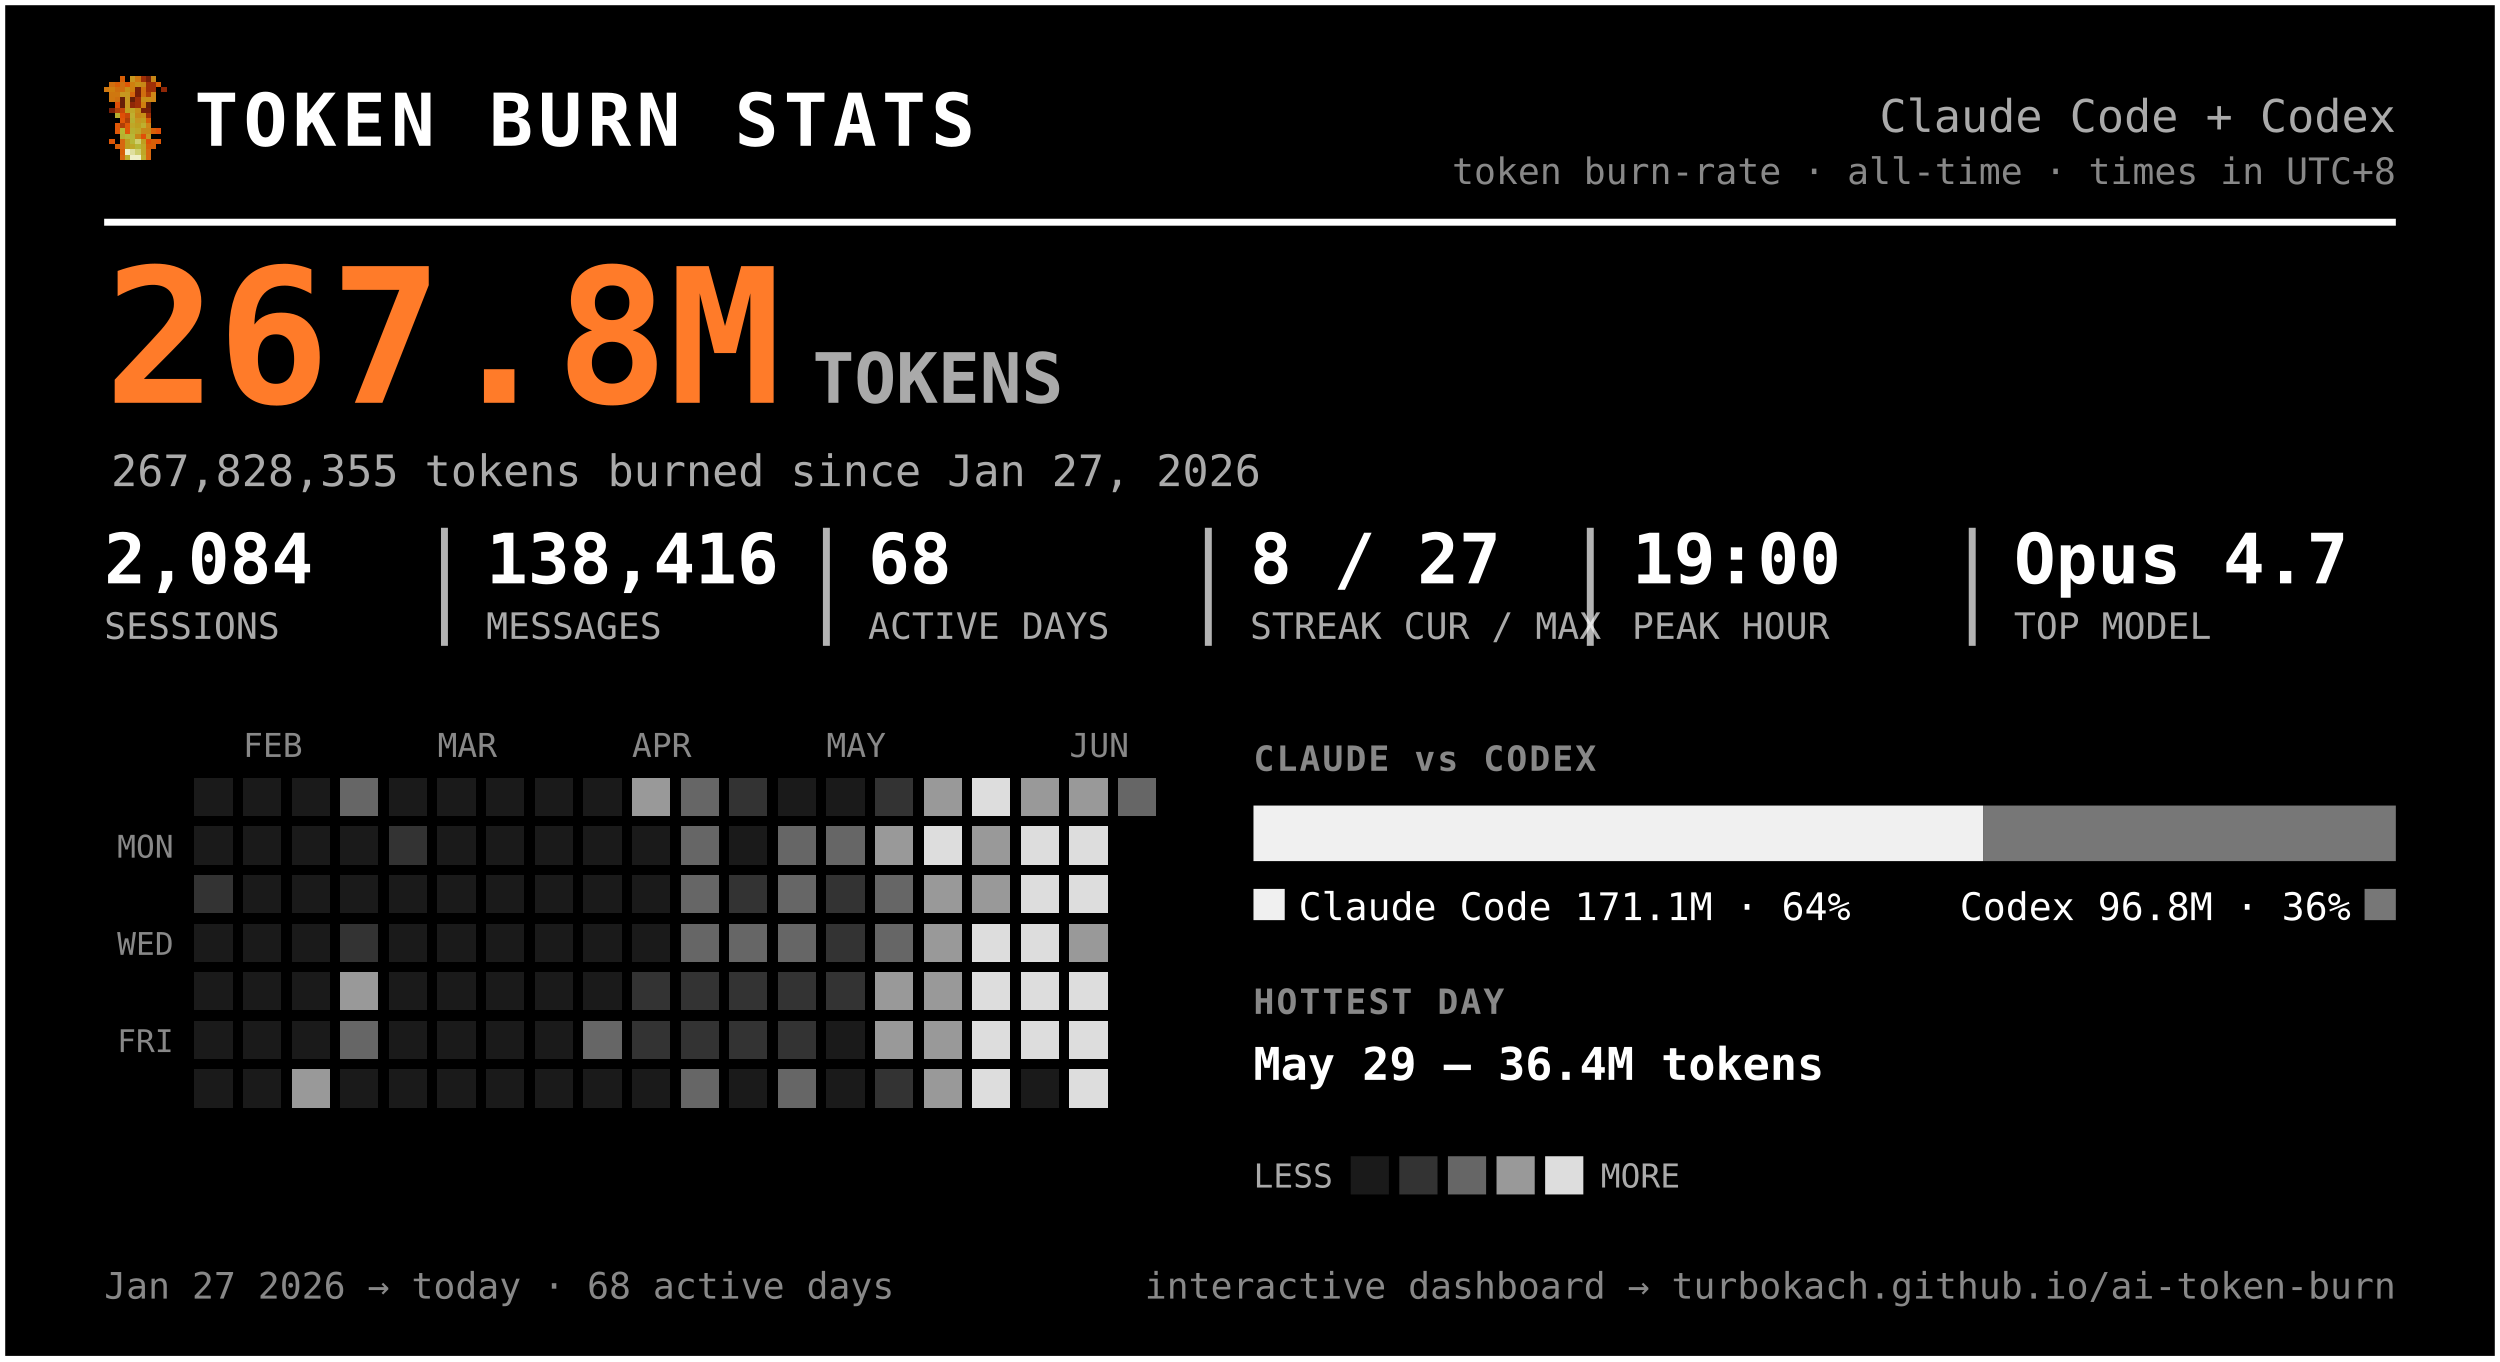
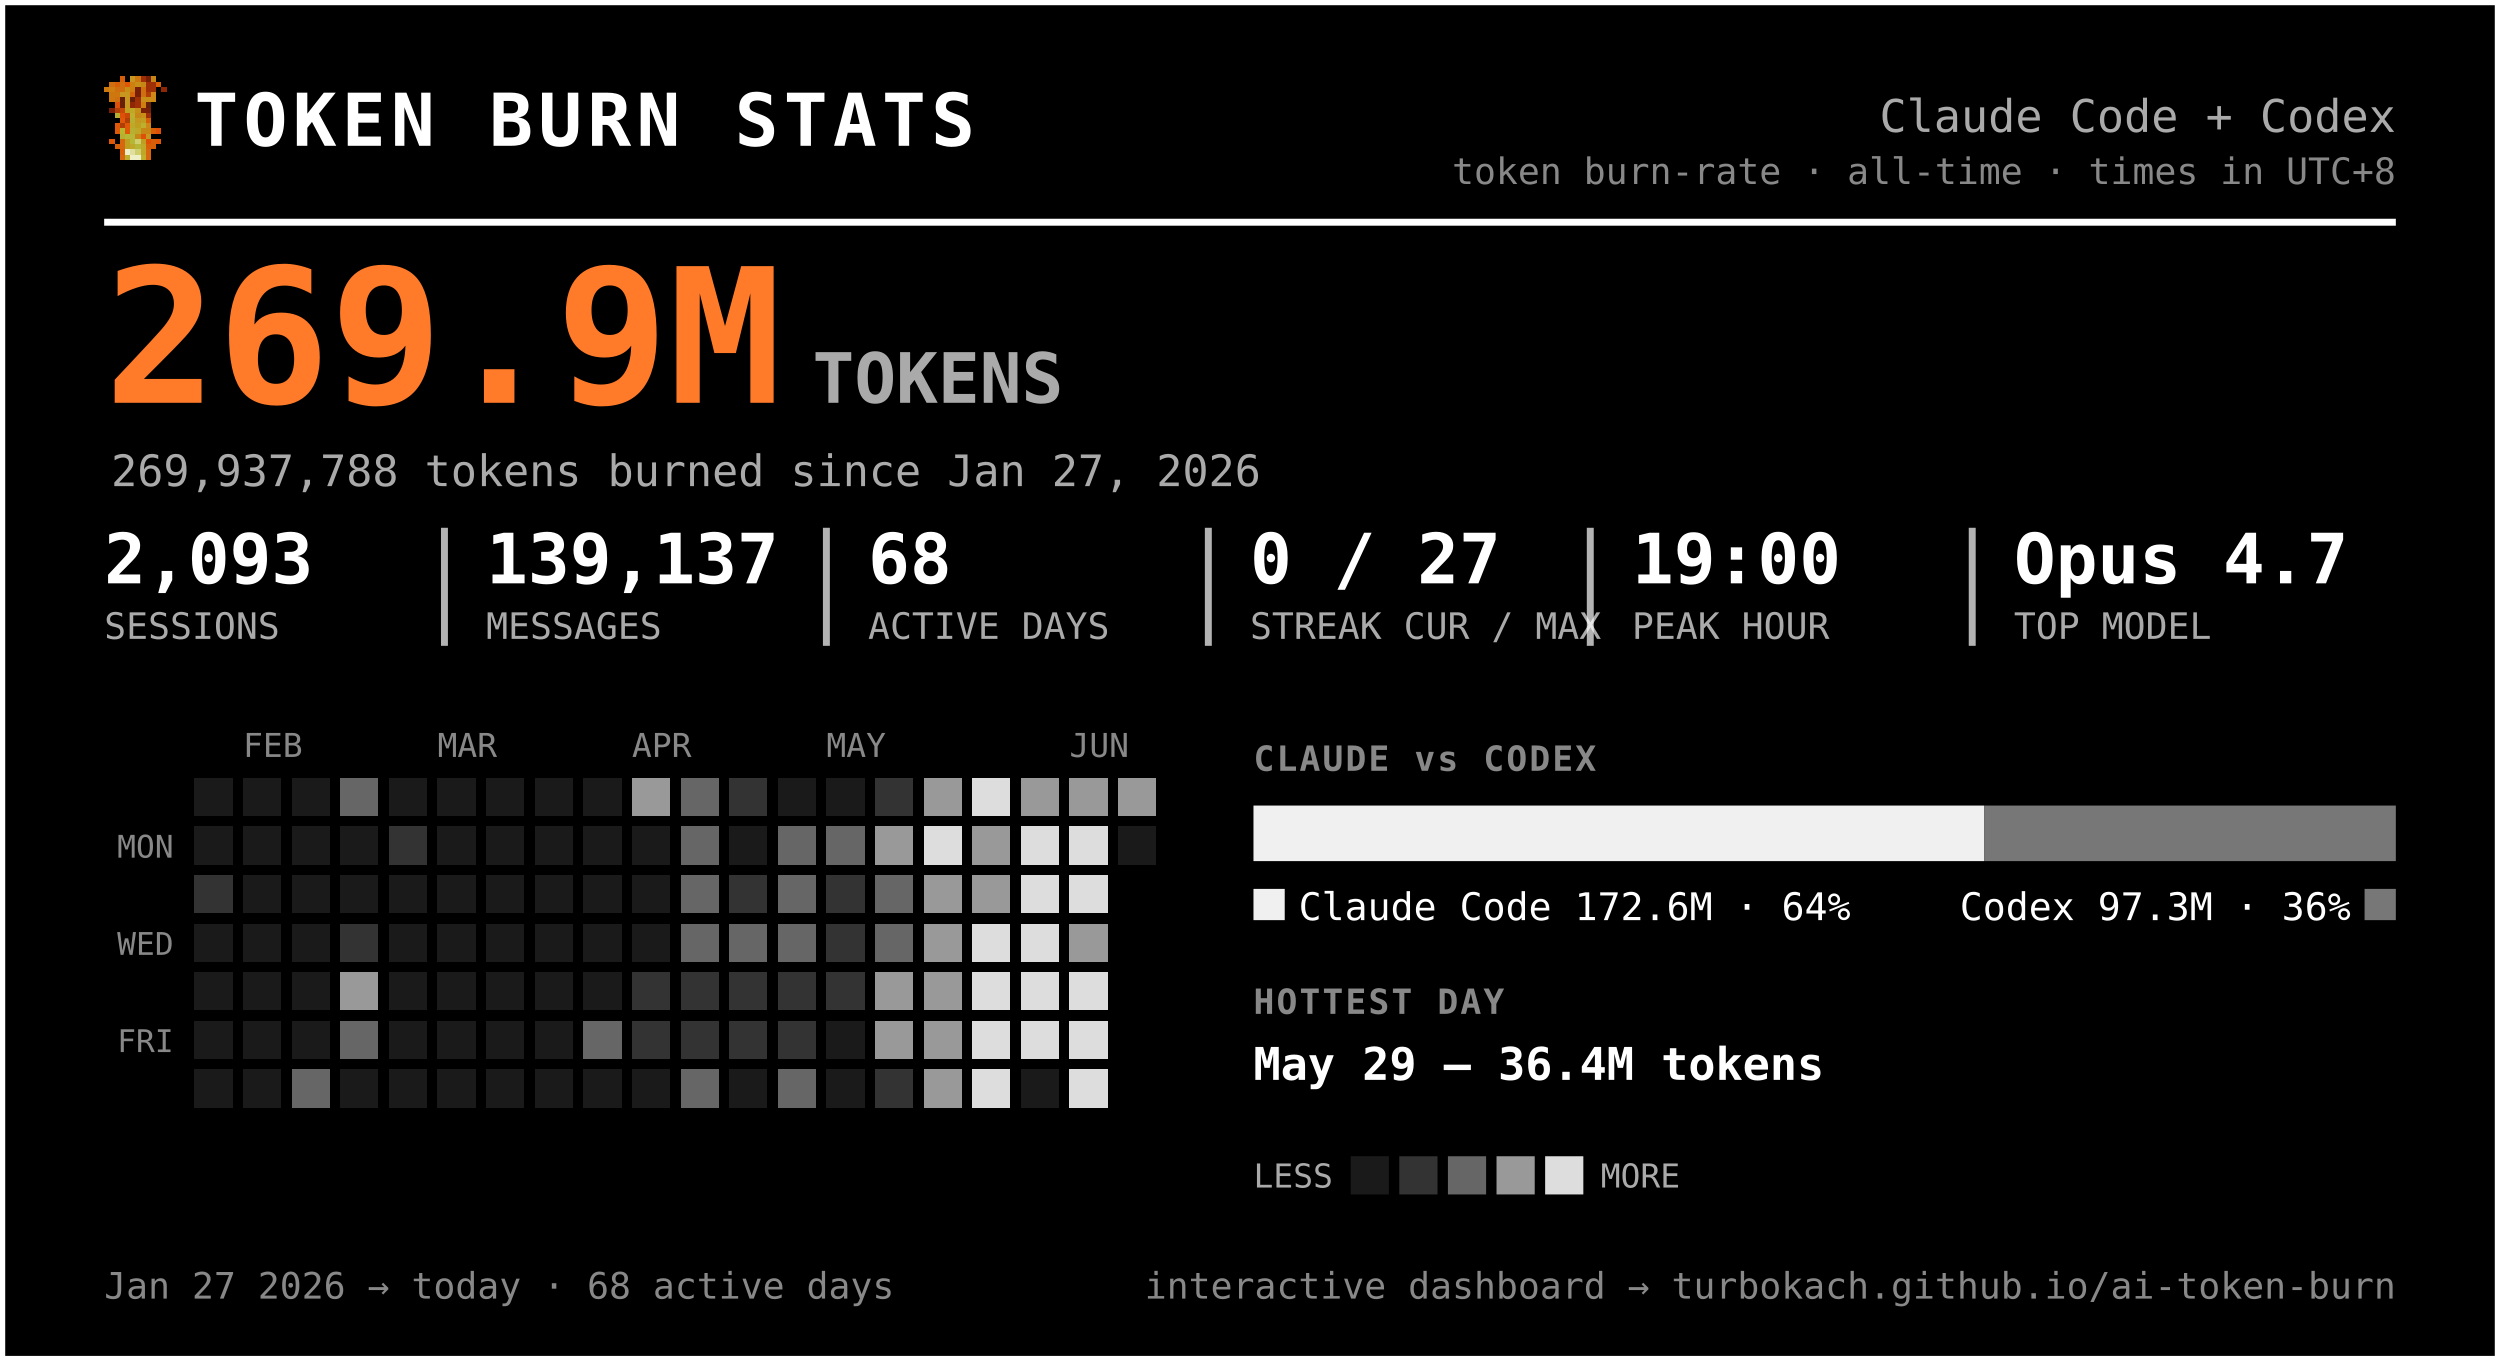
<svg xmlns="http://www.w3.org/2000/svg" width="720" height="392" viewBox="0 0 720 392" font-family="ui-monospace, 'SF Mono', 'Cascadia Code', Menlo, Consolas, monospace" role="img" aria-label="Token burn — Claude Code + Codex">
  <rect x="0.5" y="0.5" width="719" height="391" rx="0" fill="#000000" stroke="#ffffff" stroke-width="2" />
  <g transform="translate(30,22) scale(1.5)" shape-rendering="crispEdges">
    <rect x="3" y="0" width="1" height="1" fill="#d75f07" />
    <rect x="5" y="0" width="1" height="1" fill="#c7971f" />
    <rect x="6" y="0" width="1" height="1" fill="#cf770f" />
    <rect x="7" y="0" width="1" height="1" fill="#9f2f07" />
    <rect x="8" y="0" width="1" height="1" fill="#771f07" />
    <rect x="9" y="0" width="1" height="1" fill="#c78717" />
    <rect x="1" y="1" width="1" height="1" fill="#cf6f0f" />
    <rect x="2" y="1" width="1" height="1" fill="#d75f07" />
    <rect x="3" y="1" width="1" height="1" fill="#cf6f0f" />
    <rect x="4" y="1" width="1" height="1" fill="#df5707" />
    <rect x="5" y="1" width="1" height="1" fill="#cf7f0f" />
    <rect x="6" y="1" width="1" height="1" fill="#c78f17" />
    <rect x="7" y="1" width="1" height="1" fill="#c78717" />
    <rect x="8" y="1" width="1" height="1" fill="#9f2f07" />
    <rect x="9" y="1" width="1" height="1" fill="#9f2f07" />
    <rect x="10" y="1" width="1" height="1" fill="#d75f07" />
    <rect x="0" y="2" width="1" height="1" fill="#cf770f" />
    <rect x="1" y="2" width="1" height="1" fill="#cf7f0f" />
    <rect x="2" y="2" width="1" height="1" fill="#cf6f0f" />
    <rect x="3" y="2" width="1" height="1" fill="#cf6f0f" />
    <rect x="4" y="2" width="1" height="1" fill="#c78f17" />
    <rect x="5" y="2" width="1" height="1" fill="#cf7f0f" />
    <rect x="6" y="2" width="1" height="1" fill="#771f07" />
    <rect x="7" y="2" width="1" height="1" fill="#cf6f0f" />
    <rect x="8" y="2" width="1" height="1" fill="#9f2f07" />
    <rect x="9" y="2" width="1" height="1" fill="#9f2f07" />
    <rect x="11" y="2" width="1" height="1" fill="#8f2707" />
    <rect x="1" y="3" width="1" height="1" fill="#cf770f" />
    <rect x="2" y="3" width="1" height="1" fill="#cf770f" />
    <rect x="3" y="3" width="1" height="1" fill="#c7971f" />
    <rect x="4" y="3" width="1" height="1" fill="#c7971f" />
    <rect x="5" y="3" width="1" height="1" fill="#d7670f" />
    <rect x="6" y="3" width="1" height="1" fill="#771f07" />
    <rect x="7" y="3" width="1" height="1" fill="#cf6f0f" />
    <rect x="8" y="3" width="1" height="1" fill="#af3f07" />
    <rect x="9" y="3" width="1" height="1" fill="#cf8717" />
    <rect x="1" y="4" width="1" height="1" fill="#cf770f" />
    <rect x="2" y="4" width="1" height="1" fill="#cf6f0f" />
    <rect x="3" y="4" width="1" height="1" fill="#671f07" />
    <rect x="4" y="4" width="1" height="1" fill="#c7971f" />
    <rect x="5" y="4" width="1" height="1" fill="#671f07" />
    <rect x="6" y="4" width="1" height="1" fill="#9f2f07" />
    <rect x="7" y="4" width="1" height="1" fill="#c78f17" />
    <rect x="8" y="4" width="1" height="1" fill="#c78f17" />
    <rect x="9" y="4" width="1" height="1" fill="#cf8717" />
    <rect x="2" y="5" width="1" height="1" fill="#df4f07" />
    <rect x="3" y="5" width="1" height="1" fill="#671f07" />
    <rect x="4" y="5" width="1" height="1" fill="#c7971f" />
    <rect x="5" y="5" width="1" height="1" fill="#8f2707" />
    <rect x="6" y="5" width="1" height="1" fill="#9f2f07" />
    <rect x="7" y="5" width="1" height="1" fill="#cf7f0f" />
    <rect x="8" y="5" width="1" height="1" fill="#671f07" />
    <rect x="1" y="6" width="1" height="1" fill="#771f07" />
    <rect x="2" y="6" width="1" height="1" fill="#af3f07" />
    <rect x="3" y="6" width="1" height="1" fill="#c74707" />
    <rect x="4" y="6" width="1" height="1" fill="#bf9f1f" />
    <rect x="5" y="6" width="1" height="1" fill="#bfa727" />
    <rect x="6" y="6" width="1" height="1" fill="#c78f17" />
    <rect x="7" y="6" width="1" height="1" fill="#771f07" />
    <rect x="8" y="6" width="1" height="1" fill="#771f07" />
    <rect x="2" y="7" width="1" height="1" fill="#b7af2f" />
    <rect x="3" y="7" width="1" height="1" fill="#df4f07" />
    <rect x="4" y="7" width="1" height="1" fill="#c74707" />
    <rect x="5" y="7" width="1" height="1" fill="#bfaf2f" />
    <rect x="6" y="7" width="1" height="1" fill="#c78717" />
    <rect x="7" y="7" width="1" height="1" fill="#c78f17" />
    <rect x="8" y="7" width="1" height="1" fill="#9f2f07" />
    <rect x="3" y="8" width="1" height="1" fill="#df5707" />
    <rect x="4" y="8" width="1" height="1" fill="#af3f07" />
    <rect x="5" y="8" width="1" height="1" fill="#b7af2f" />
    <rect x="6" y="8" width="1" height="1" fill="#c7971f" />
    <rect x="7" y="8" width="1" height="1" fill="#bf9f1f" />
    <rect x="8" y="8" width="1" height="1" fill="#d75f07" />
    <rect x="2" y="9" width="1" height="1" fill="#df5707" />
    <rect x="3" y="9" width="1" height="1" fill="#af3f07" />
    <rect x="4" y="9" width="1" height="1" fill="#df5707" />
    <rect x="5" y="9" width="1" height="1" fill="#bfa727" />
    <rect x="6" y="9" width="1" height="1" fill="#bf9f1f" />
    <rect x="7" y="9" width="1" height="1" fill="#bfaf2f" />
    <rect x="8" y="9" width="1" height="1" fill="#cf8717" />
    <rect x="2" y="10" width="1" height="1" fill="#df5707" />
    <rect x="3" y="10" width="1" height="1" fill="#b7b72f" />
    <rect x="4" y="10" width="1" height="1" fill="#df5707" />
    <rect x="5" y="10" width="1" height="1" fill="#b7af2f" />
    <rect x="6" y="10" width="1" height="1" fill="#bfa727" />
    <rect x="7" y="10" width="1" height="1" fill="#c78717" />
    <rect x="8" y="10" width="1" height="1" fill="#c78717" />
    <rect x="9" y="10" width="1" height="1" fill="#d75f07" />
    <rect x="10" y="10" width="1" height="1" fill="#df4f07" />
    <rect x="3" y="11" width="1" height="1" fill="#b7af2f" />
    <rect x="4" y="11" width="1" height="1" fill="#b7b737" />
    <rect x="5" y="11" width="1" height="1" fill="#b7b737" />
    <rect x="6" y="11" width="1" height="1" fill="#c78717" />
    <rect x="7" y="11" width="1" height="1" fill="#df4f07" />
    <rect x="8" y="11" width="1" height="1" fill="#c7971f" />
    <rect x="1" y="12" width="1" height="1" fill="#df5707" />
    <rect x="3" y="12" width="1" height="1" fill="#d7670f" />
    <rect x="4" y="12" width="1" height="1" fill="#bf9f1f" />
    <rect x="5" y="12" width="1" height="1" fill="#b7b737" />
    <rect x="6" y="12" width="1" height="1" fill="#cfcf6f" />
    <rect x="7" y="12" width="1" height="1" fill="#bf9f1f" />
    <rect x="8" y="12" width="1" height="1" fill="#df4f07" />
    <rect x="9" y="12" width="1" height="1" fill="#d75f07" />
    <rect x="10" y="12" width="1" height="1" fill="#df5707" />
    <rect x="2" y="13" width="1" height="1" fill="#d75f07" />
    <rect x="3" y="13" width="1" height="1" fill="#d7670f" />
    <rect x="4" y="13" width="1" height="1" fill="#bf9f1f" />
    <rect x="5" y="13" width="1" height="1" fill="#bfa727" />
    <rect x="6" y="13" width="1" height="1" fill="#b7b737" />
    <rect x="7" y="13" width="1" height="1" fill="#bfa727" />
    <rect x="8" y="13" width="1" height="1" fill="#d75f07" />
    <rect x="9" y="13" width="1" height="1" fill="#d75f07" />
    <rect x="3" y="14" width="1" height="1" fill="#d75f07" />
    <rect x="4" y="14" width="1" height="1" fill="#efefc7" />
    <rect x="5" y="14" width="1" height="1" fill="#dfdf9f" />
    <rect x="6" y="14" width="1" height="1" fill="#cfcf6f" />
    <rect x="7" y="14" width="1" height="1" fill="#bfa727" />
    <rect x="8" y="14" width="1" height="1" fill="#d7670f" />
    <rect x="3" y="15" width="1" height="1" fill="#d7670f" />
    <rect x="4" y="15" width="1" height="1" fill="#bfaf2f" />
    <rect x="5" y="15" width="1" height="1" fill="#efefc7" />
    <rect x="6" y="15" width="1" height="1" fill="#efefc7" />
    <rect x="7" y="15" width="1" height="1" fill="#bfaf2f" />
    <rect x="8" y="15" width="1" height="1" fill="#d7670f" />
  </g>
  <text x="56.0" y="42.0" font-size="21" fill="#ffffff" font-weight="800" letter-spacing="1.5">TOKEN BURN STATS</text>
  <text x="690.0" y="38.0" font-size="13" fill="#aaaaaa" text-anchor="end">Claude Code + Codex</text>
  <text x="690.0" y="53.0" font-size="10.5" fill="#888888" text-anchor="end">token burn-rate · all-time · times in UTC+8</text>
  <line x1="30" y1="64" x2="690" y2="64" stroke="#ffffff" stroke-width="2" />
-   <text x="30.0" y="116.0" font-size="54" fill="#ff7b29" font-weight="800">267.8M</text>
+   <text x="30.0" y="116.0" font-size="54" fill="#ff7b29" font-weight="800">269.9M</text>
  <text x="234.0" y="116.0" font-size="20" fill="#aaaaaa" font-weight="600">TOKENS</text>
-   <text x="32.0" y="140.0" font-size="12.5" fill="#aaaaaa">267,828,355 tokens burned since Jan 27, 2026</text>
-   <text x="30.0" y="168.0" font-size="20" fill="#ffffff" font-weight="700">2,084</text>
+   <text x="32.0" y="140.0" font-size="12.5" fill="#aaaaaa">269,937,788 tokens burned since Jan 27, 2026</text>
+   <text x="30.0" y="168.0" font-size="20" fill="#ffffff" font-weight="700">2,093</text>
  <text x="30.0" y="184.0" font-size="10.5" fill="#aaaaaa">SESSIONS</text>
-   <text x="140.0" y="168.0" font-size="20" fill="#ffffff" font-weight="700">138,416</text>
+   <text x="140.0" y="168.0" font-size="20" fill="#ffffff" font-weight="700">139,137</text>
  <text x="140.0" y="184.0" font-size="10.5" fill="#aaaaaa">MESSAGES</text>
  <line x1="128.0" y1="152" x2="128.0" y2="186" stroke="#ffffff" stroke-width="2" opacity="0.7" />
  <text x="250.0" y="168.0" font-size="20" fill="#ffffff" font-weight="700">68</text>
  <text x="250.0" y="184.0" font-size="10.5" fill="#aaaaaa">ACTIVE DAYS</text>
  <line x1="238.0" y1="152" x2="238.0" y2="186" stroke="#ffffff" stroke-width="2" opacity="0.7" />
-   <text x="360.0" y="168.0" font-size="20" fill="#ffffff" font-weight="700">8 / 27</text>
+   <text x="360.0" y="168.0" font-size="20" fill="#ffffff" font-weight="700">0 / 27</text>
  <text x="360.0" y="184.0" font-size="10.5" fill="#aaaaaa">STREAK CUR / MAX</text>
  <line x1="348.0" y1="152" x2="348.0" y2="186" stroke="#ffffff" stroke-width="2" opacity="0.7" />
  <text x="470.0" y="168.0" font-size="20" fill="#ffffff" font-weight="700">19:00</text>
  <text x="470.0" y="184.0" font-size="10.5" fill="#aaaaaa">PEAK HOUR</text>
  <line x1="458.0" y1="152" x2="458.0" y2="186" stroke="#ffffff" stroke-width="2" opacity="0.7" />
  <text x="580.0" y="168.0" font-size="20" fill="#ffffff" font-weight="700">Opus 4.7</text>
  <text x="580.0" y="184.0" font-size="10.5" fill="#aaaaaa">TOP MODEL</text>
  <line x1="568.0" y1="152" x2="568.0" y2="186" stroke="#ffffff" stroke-width="2" opacity="0.7" />
  <text x="70.0" y="218.0" font-size="9.5" fill="#888888">FEB</text>
  <text x="126.0" y="218.0" font-size="9.5" fill="#888888">MAR</text>
  <text x="182.0" y="218.0" font-size="9.5" fill="#888888">APR</text>
  <text x="238.0" y="218.0" font-size="9.5" fill="#888888">MAY</text>
  <text x="308.0" y="218.0" font-size="9.5" fill="#888888">JUN</text>
  <text x="50.0" y="247.0" font-size="9" fill="#888888" text-anchor="end">MON</text>
  <text x="50.0" y="275.0" font-size="9" fill="#888888" text-anchor="end">WED</text>
  <text x="50.0" y="303.0" font-size="9" fill="#888888" text-anchor="end">FRI</text>
  <g shape-rendering="crispEdges">
    <rect x="224" y="308" width="11" height="11" rx="0" fill="#666666" />
    <rect x="238" y="252" width="11" height="11" rx="0" fill="#333333" />
    <rect x="252" y="224" width="11" height="11" rx="0" fill="#333333" />
    <rect x="252" y="266" width="11" height="11" rx="0" fill="#666666" />
    <rect x="252" y="280" width="11" height="11" rx="0" fill="#999999" />
    <rect x="252" y="294" width="11" height="11" rx="0" fill="#999999" />
    <rect x="252" y="308" width="11" height="11" rx="0" fill="#333333" />
    <rect x="266" y="224" width="11" height="11" rx="0" fill="#999999" />
    <rect x="266" y="238" width="11" height="11" rx="0" fill="#dddddd" />
    <rect x="266" y="252" width="11" height="11" rx="0" fill="#999999" />
    <rect x="266" y="266" width="11" height="11" rx="0" fill="#999999" />
    <rect x="266" y="280" width="11" height="11" rx="0" fill="#999999" />
    <rect x="266" y="294" width="11" height="11" rx="0" fill="#999999" />
    <rect x="266" y="308" width="11" height="11" rx="0" fill="#999999" />
    <rect x="280" y="224" width="11" height="11" rx="0" fill="#dddddd" />
    <rect x="280" y="238" width="11" height="11" rx="0" fill="#999999" />
    <rect x="280" y="252" width="11" height="11" rx="0" fill="#999999" />
    <rect x="280" y="266" width="11" height="11" rx="0" fill="#dddddd" />
    <rect x="280" y="280" width="11" height="11" rx="0" fill="#dddddd" />
    <rect x="280" y="294" width="11" height="11" rx="0" fill="#dddddd" />
    <rect x="280" y="308" width="11" height="11" rx="0" fill="#dddddd" />
    <rect x="294" y="224" width="11" height="11" rx="0" fill="#999999" />
    <rect x="294" y="238" width="11" height="11" rx="0" fill="#dddddd" />
    <rect x="294" y="252" width="11" height="11" rx="0" fill="#dddddd" />
    <rect x="294" y="266" width="11" height="11" rx="0" fill="#dddddd" />
    <rect x="294" y="280" width="11" height="11" rx="0" fill="#dddddd" />
    <rect x="294" y="294" width="11" height="11" rx="0" fill="#dddddd" />
    <rect x="308" y="224" width="11" height="11" rx="0" fill="#999999" />
    <rect x="308" y="238" width="11" height="11" rx="0" fill="#dddddd" />
    <rect x="308" y="252" width="11" height="11" rx="0" fill="#dddddd" />
    <rect x="308" y="266" width="11" height="11" rx="0" fill="#999999" />
    <rect x="308" y="280" width="11" height="11" rx="0" fill="#dddddd" />
    <rect x="308" y="294" width="11" height="11" rx="0" fill="#dddddd" />
    <rect x="308" y="308" width="11" height="11" rx="0" fill="#dddddd" />
-     <rect x="322" y="224" width="11" height="11" rx="0" fill="#666666" />
+     <rect x="322" y="224" width="11" height="11" rx="0" fill="#999999" />
    <rect x="56" y="252" width="11" height="11" rx="0" fill="#333333" />
-     <rect x="84" y="308" width="11" height="11" rx="0" fill="#999999" />
+     <rect x="84" y="308" width="11" height="11" rx="0" fill="#666666" />
    <rect x="98" y="224" width="11" height="11" rx="0" fill="#666666" />
    <rect x="98" y="266" width="11" height="11" rx="0" fill="#333333" />
    <rect x="98" y="280" width="11" height="11" rx="0" fill="#999999" />
    <rect x="98" y="294" width="11" height="11" rx="0" fill="#666666" />
    <rect x="112" y="238" width="11" height="11" rx="0" fill="#333333" />
    <rect x="168" y="294" width="11" height="11" rx="0" fill="#666666" />
    <rect x="182" y="224" width="11" height="11" rx="0" fill="#999999" />
    <rect x="182" y="280" width="11" height="11" rx="0" fill="#333333" />
    <rect x="182" y="294" width="11" height="11" rx="0" fill="#333333" />
    <rect x="196" y="224" width="11" height="11" rx="0" fill="#666666" />
    <rect x="196" y="238" width="11" height="11" rx="0" fill="#666666" />
    <rect x="196" y="252" width="11" height="11" rx="0" fill="#666666" />
    <rect x="196" y="266" width="11" height="11" rx="0" fill="#666666" />
    <rect x="196" y="280" width="11" height="11" rx="0" fill="#333333" />
    <rect x="196" y="294" width="11" height="11" rx="0" fill="#333333" />
    <rect x="196" y="308" width="11" height="11" rx="0" fill="#666666" />
    <rect x="210" y="224" width="11" height="11" rx="0" fill="#333333" />
    <rect x="210" y="252" width="11" height="11" rx="0" fill="#333333" />
    <rect x="210" y="266" width="11" height="11" rx="0" fill="#666666" />
    <rect x="210" y="280" width="11" height="11" rx="0" fill="#333333" />
    <rect x="210" y="294" width="11" height="11" rx="0" fill="#333333" />
    <rect x="224" y="238" width="11" height="11" rx="0" fill="#666666" />
    <rect x="224" y="252" width="11" height="11" rx="0" fill="#666666" />
    <rect x="224" y="266" width="11" height="11" rx="0" fill="#666666" />
    <rect x="224" y="280" width="11" height="11" rx="0" fill="#333333" />
    <rect x="224" y="294" width="11" height="11" rx="0" fill="#333333" />
    <rect x="238" y="238" width="11" height="11" rx="0" fill="#666666" />
    <rect x="238" y="266" width="11" height="11" rx="0" fill="#333333" />
    <rect x="238" y="280" width="11" height="11" rx="0" fill="#333333" />
    <rect x="252" y="238" width="11" height="11" rx="0" fill="#999999" />
    <rect x="252" y="252" width="11" height="11" rx="0" fill="#666666" />
    <rect x="56" y="224" width="11" height="11" rx="0" fill="#1a1a1a" />
    <rect x="56" y="238" width="11" height="11" rx="0" fill="#1a1a1a" />
    <rect x="56" y="266" width="11" height="11" rx="0" fill="#1a1a1a" />
    <rect x="56" y="280" width="11" height="11" rx="0" fill="#1a1a1a" />
    <rect x="56" y="294" width="11" height="11" rx="0" fill="#1a1a1a" />
    <rect x="56" y="308" width="11" height="11" rx="0" fill="#1a1a1a" />
    <rect x="70" y="224" width="11" height="11" rx="0" fill="#1a1a1a" />
    <rect x="70" y="238" width="11" height="11" rx="0" fill="#1a1a1a" />
    <rect x="70" y="252" width="11" height="11" rx="0" fill="#1a1a1a" />
    <rect x="70" y="266" width="11" height="11" rx="0" fill="#1a1a1a" />
    <rect x="70" y="280" width="11" height="11" rx="0" fill="#1a1a1a" />
    <rect x="70" y="294" width="11" height="11" rx="0" fill="#1a1a1a" />
    <rect x="70" y="308" width="11" height="11" rx="0" fill="#1a1a1a" />
    <rect x="84" y="224" width="11" height="11" rx="0" fill="#1a1a1a" />
    <rect x="84" y="238" width="11" height="11" rx="0" fill="#1a1a1a" />
    <rect x="84" y="252" width="11" height="11" rx="0" fill="#1a1a1a" />
    <rect x="84" y="266" width="11" height="11" rx="0" fill="#1a1a1a" />
    <rect x="84" y="280" width="11" height="11" rx="0" fill="#1a1a1a" />
    <rect x="84" y="294" width="11" height="11" rx="0" fill="#1a1a1a" />
    <rect x="98" y="238" width="11" height="11" rx="0" fill="#1a1a1a" />
    <rect x="98" y="252" width="11" height="11" rx="0" fill="#1a1a1a" />
    <rect x="98" y="308" width="11" height="11" rx="0" fill="#1a1a1a" />
    <rect x="112" y="224" width="11" height="11" rx="0" fill="#1a1a1a" />
    <rect x="112" y="252" width="11" height="11" rx="0" fill="#1a1a1a" />
    <rect x="112" y="266" width="11" height="11" rx="0" fill="#1a1a1a" />
    <rect x="112" y="280" width="11" height="11" rx="0" fill="#1a1a1a" />
    <rect x="112" y="294" width="11" height="11" rx="0" fill="#1a1a1a" />
    <rect x="112" y="308" width="11" height="11" rx="0" fill="#1a1a1a" />
    <rect x="126" y="224" width="11" height="11" rx="0" fill="#1a1a1a" />
    <rect x="126" y="238" width="11" height="11" rx="0" fill="#1a1a1a" />
    <rect x="126" y="252" width="11" height="11" rx="0" fill="#1a1a1a" />
    <rect x="126" y="266" width="11" height="11" rx="0" fill="#1a1a1a" />
    <rect x="126" y="280" width="11" height="11" rx="0" fill="#1a1a1a" />
    <rect x="126" y="294" width="11" height="11" rx="0" fill="#1a1a1a" />
    <rect x="126" y="308" width="11" height="11" rx="0" fill="#1a1a1a" />
    <rect x="140" y="224" width="11" height="11" rx="0" fill="#1a1a1a" />
    <rect x="140" y="238" width="11" height="11" rx="0" fill="#1a1a1a" />
    <rect x="140" y="252" width="11" height="11" rx="0" fill="#1a1a1a" />
    <rect x="140" y="266" width="11" height="11" rx="0" fill="#1a1a1a" />
    <rect x="140" y="280" width="11" height="11" rx="0" fill="#1a1a1a" />
    <rect x="140" y="294" width="11" height="11" rx="0" fill="#1a1a1a" />
    <rect x="140" y="308" width="11" height="11" rx="0" fill="#1a1a1a" />
    <rect x="154" y="224" width="11" height="11" rx="0" fill="#1a1a1a" />
    <rect x="154" y="238" width="11" height="11" rx="0" fill="#1a1a1a" />
    <rect x="154" y="252" width="11" height="11" rx="0" fill="#1a1a1a" />
    <rect x="154" y="266" width="11" height="11" rx="0" fill="#1a1a1a" />
    <rect x="154" y="280" width="11" height="11" rx="0" fill="#1a1a1a" />
    <rect x="154" y="294" width="11" height="11" rx="0" fill="#1a1a1a" />
    <rect x="154" y="308" width="11" height="11" rx="0" fill="#1a1a1a" />
    <rect x="168" y="224" width="11" height="11" rx="0" fill="#1a1a1a" />
    <rect x="168" y="238" width="11" height="11" rx="0" fill="#1a1a1a" />
    <rect x="168" y="252" width="11" height="11" rx="0" fill="#1a1a1a" />
    <rect x="168" y="266" width="11" height="11" rx="0" fill="#1a1a1a" />
    <rect x="168" y="280" width="11" height="11" rx="0" fill="#1a1a1a" />
    <rect x="168" y="308" width="11" height="11" rx="0" fill="#1a1a1a" />
    <rect x="182" y="238" width="11" height="11" rx="0" fill="#1a1a1a" />
    <rect x="182" y="252" width="11" height="11" rx="0" fill="#1a1a1a" />
    <rect x="182" y="266" width="11" height="11" rx="0" fill="#1a1a1a" />
    <rect x="182" y="308" width="11" height="11" rx="0" fill="#1a1a1a" />
    <rect x="210" y="238" width="11" height="11" rx="0" fill="#1a1a1a" />
    <rect x="210" y="308" width="11" height="11" rx="0" fill="#1a1a1a" />
    <rect x="224" y="224" width="11" height="11" rx="0" fill="#1a1a1a" />
    <rect x="238" y="224" width="11" height="11" rx="0" fill="#1a1a1a" />
    <rect x="238" y="294" width="11" height="11" rx="0" fill="#1a1a1a" />
    <rect x="238" y="308" width="11" height="11" rx="0" fill="#1a1a1a" />
    <rect x="294" y="308" width="11" height="11" rx="0" fill="#1a1a1a" />
+     <rect x="322" y="238" width="11" height="11" rx="0" fill="#1a1a1a" />
  </g>
  <text x="361.0" y="222.0" font-size="10" fill="#888888" font-weight="700" letter-spacing="0.6">CLAUDE vs CODEX</text>
-   <path d="M361.00,232 H571.12 L571.12,232 V248.00 L571.12,248.00 H361.00 L361.00,248.00 V232.00 L361.00,232.00 Z" fill="#f0f0f0" />
-   <path d="M571.12,232 H690.00 L690.00,232 V248.00 L690.00,248.00 H571.12 L571.12,248.00 V232.00 L571.12,232.00 Z" fill="#777777" />
+   <path d="M361.00,232 H571.42 L571.42,232 V248.00 L571.42,248.00 H361.00 L361.00,248.00 V232.00 L361.00,232.00 Z" fill="#f0f0f0" />
+   <path d="M571.42,232 H690.00 L690.00,232 V248.00 L690.00,248.00 H571.42 L571.42,248.00 V232.00 L571.42,232.00 Z" fill="#777777" />
  <rect x="361" y="256" width="9" height="9" rx="0" fill="#f0f0f0" />
-   <text x="374.0" y="265.0" font-size="11" fill="#ffffff">Claude Code  171.1M · 64%</text>
+   <text x="374.0" y="265.0" font-size="11" fill="#ffffff">Claude Code  172.6M · 64%</text>
  <rect x="681.0" y="256" width="9" height="9" rx="0" fill="#777777" />
-   <text x="677.0" y="265.0" font-size="11" fill="#ffffff" text-anchor="end">Codex  96.8M · 36%</text>
+   <text x="677.0" y="265.0" font-size="11" fill="#ffffff" text-anchor="end">Codex  97.3M · 36%</text>
  <text x="361.0" y="292.0" font-size="10" fill="#888888" font-weight="700" letter-spacing="0.6">HOTTEST DAY</text>
  <text x="361.0" y="311.0" font-size="13" fill="#ffffff" font-weight="600">May 29 — 36.4M tokens</text>
  <text x="361.0" y="342.0" font-size="9.5" fill="#aaaaaa">LESS</text>
  <rect x="389" y="333" width="11" height="11" rx="0" fill="#1a1a1a" />
  <rect x="403" y="333" width="11" height="11" rx="0" fill="#333333" />
  <rect x="417" y="333" width="11" height="11" rx="0" fill="#666666" />
  <rect x="431" y="333" width="11" height="11" rx="0" fill="#999999" />
  <rect x="445" y="333" width="11" height="11" rx="0" fill="#dddddd" />
  <text x="461.0" y="342.0" font-size="9.5" fill="#aaaaaa">MORE</text>
  <text x="30.0" y="374.0" font-size="10.5" fill="#888888">Jan 27 2026 → today  ·  68 active days</text>
  <text x="690.0" y="374.0" font-size="10.5" fill="#888888" text-anchor="end">interactive dashboard → turbokach.github.io/ai-token-burn</text>
</svg>
